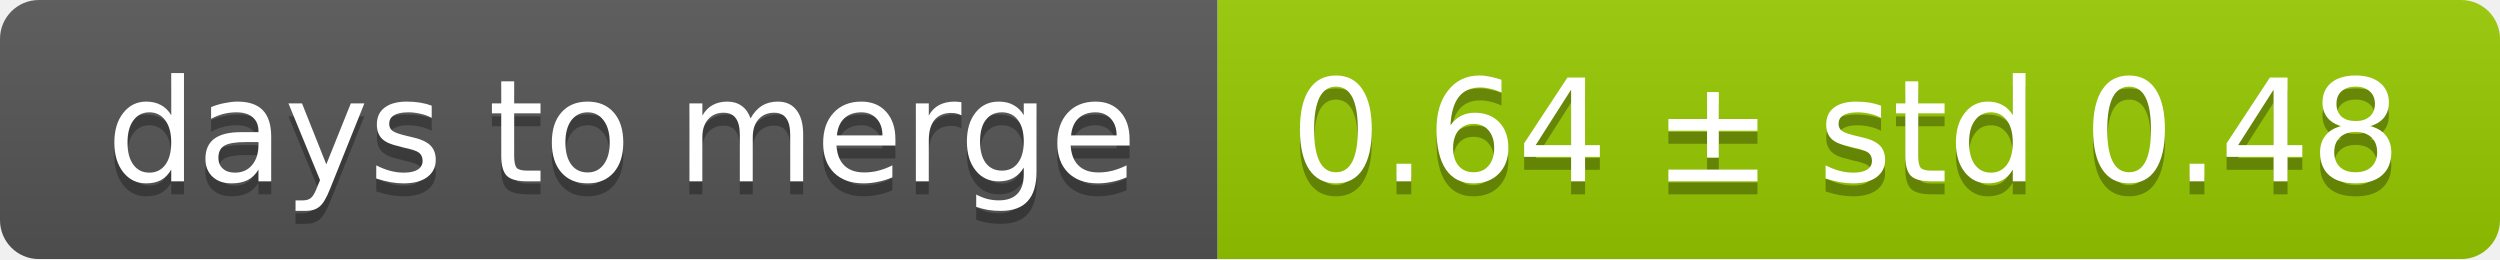
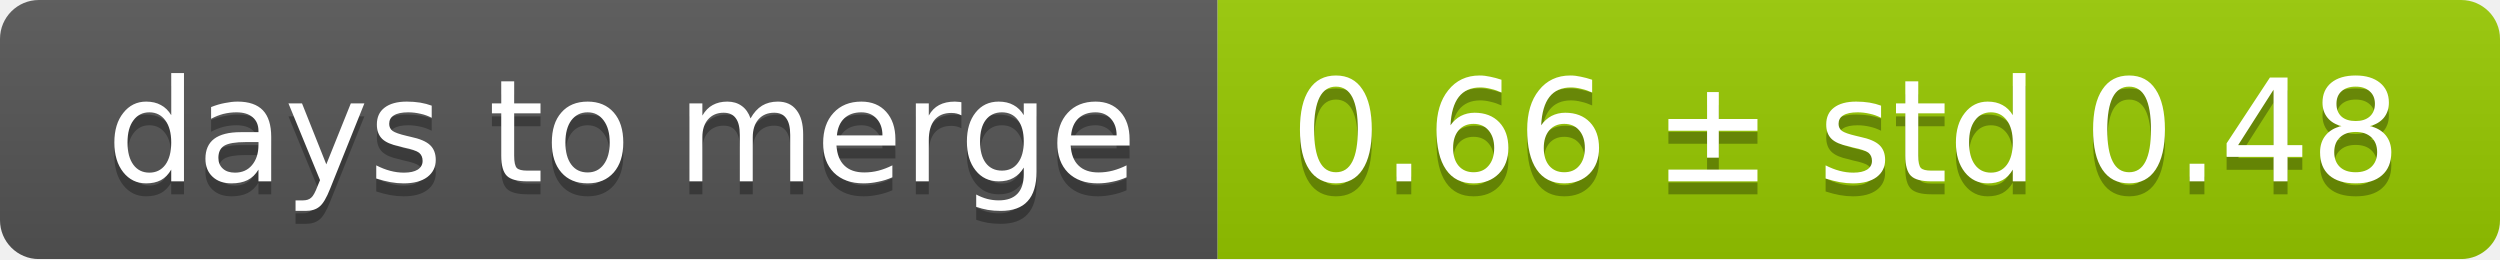
<svg xmlns="http://www.w3.org/2000/svg" width="193" height="20">
  <linearGradient id="smooth" x2="0" y2="100%">
    <stop offset="0" stop-color="#bbb" stop-opacity=".1" />
    <stop offset="1" stop-opacity=".1" />
  </linearGradient>
  <mask id="round">
    <rect width="193" height="20" rx="3" fill="#fff" />
  </mask>
  <g mask="url(#round)">
    <rect width="94" height="20" fill="#555" />
    <rect x="94" width="99" height="20" fill="#97ca00" />
    <rect width="193" height="20" fill="url(#smooth)" />
  </g>
  <g fill="#fff" text-anchor="middle" font-family="DejaVu Sans,Verdana,Geneva,sans-serif" font-size="11">
    <text x="48" y="15" fill="#010101" fill-opacity=".3">days to merge</text>
    <text x="48" y="14">days to merge</text>
-     <text x="142.5" y="15" fill="#010101" fill-opacity=".3">0.64 ± std 0.48</text>
-     <text x="142.5" y="14">0.64 ± std 0.48</text>
+     <text x="142.5" y="15" fill="#010101" fill-opacity=".3">0.66 ± std 0.48</text>
+     <text x="142.5" y="14">0.66 ± std 0.48</text>
  </g>
</svg>
